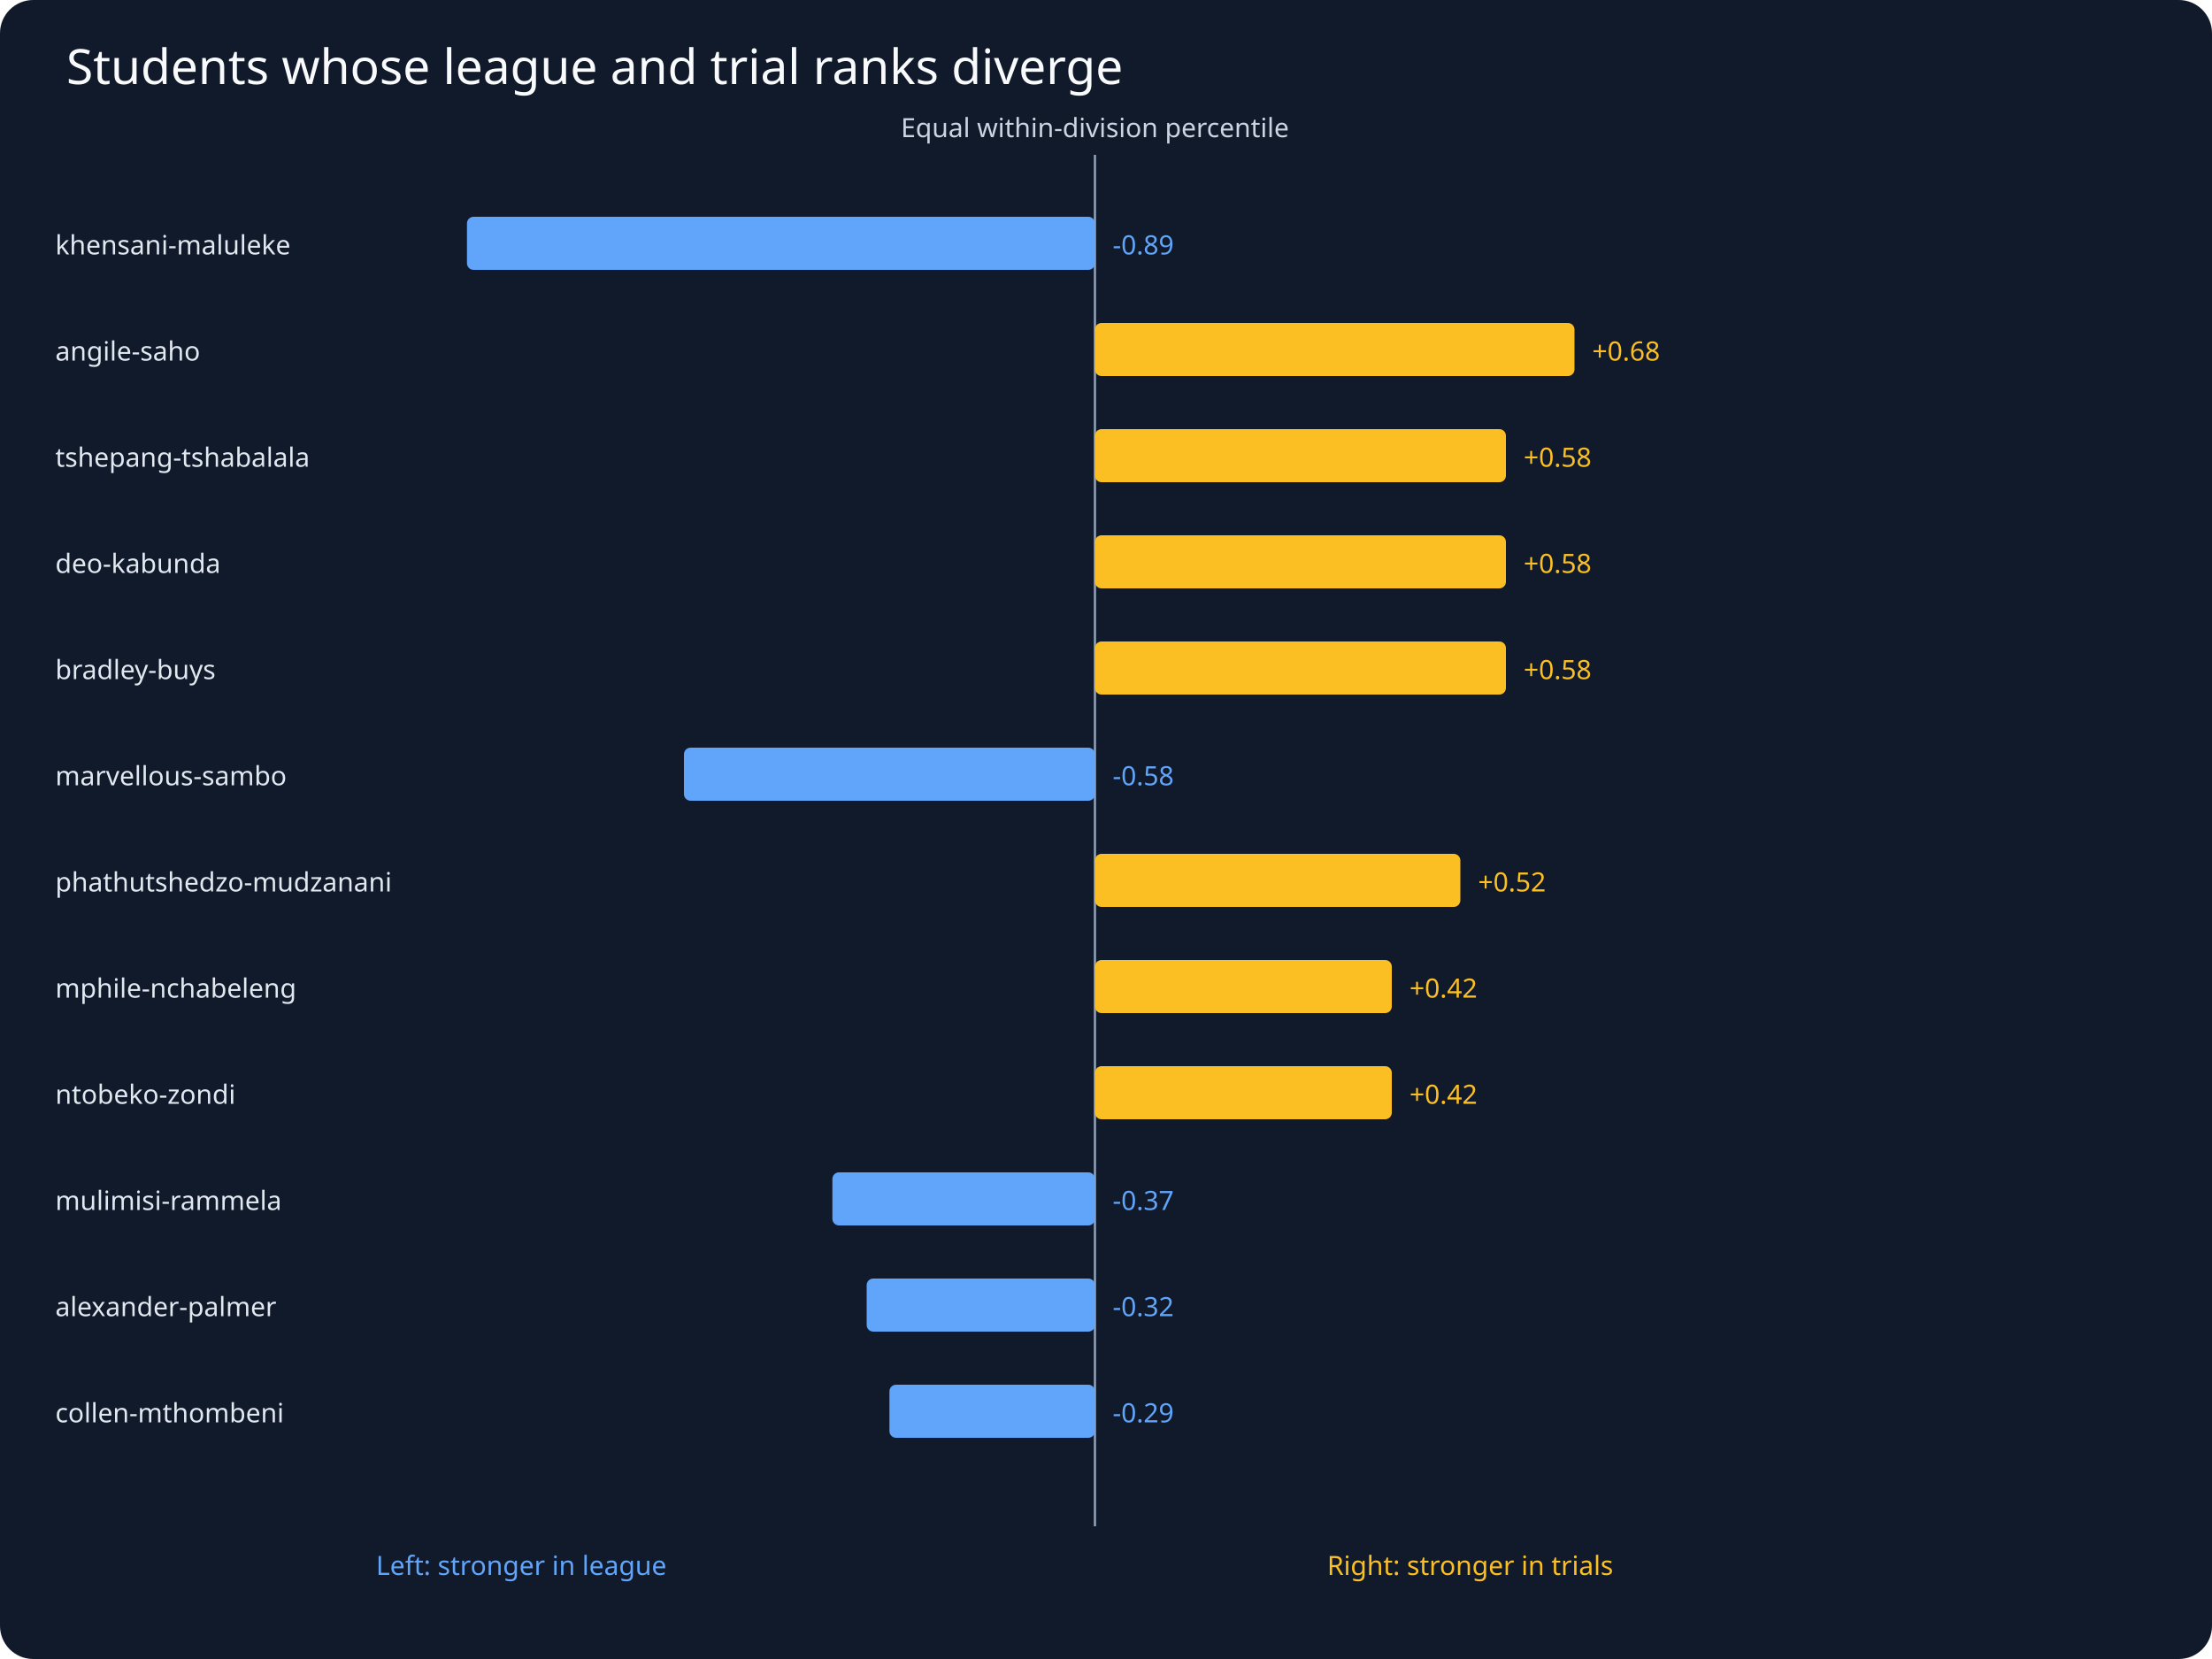
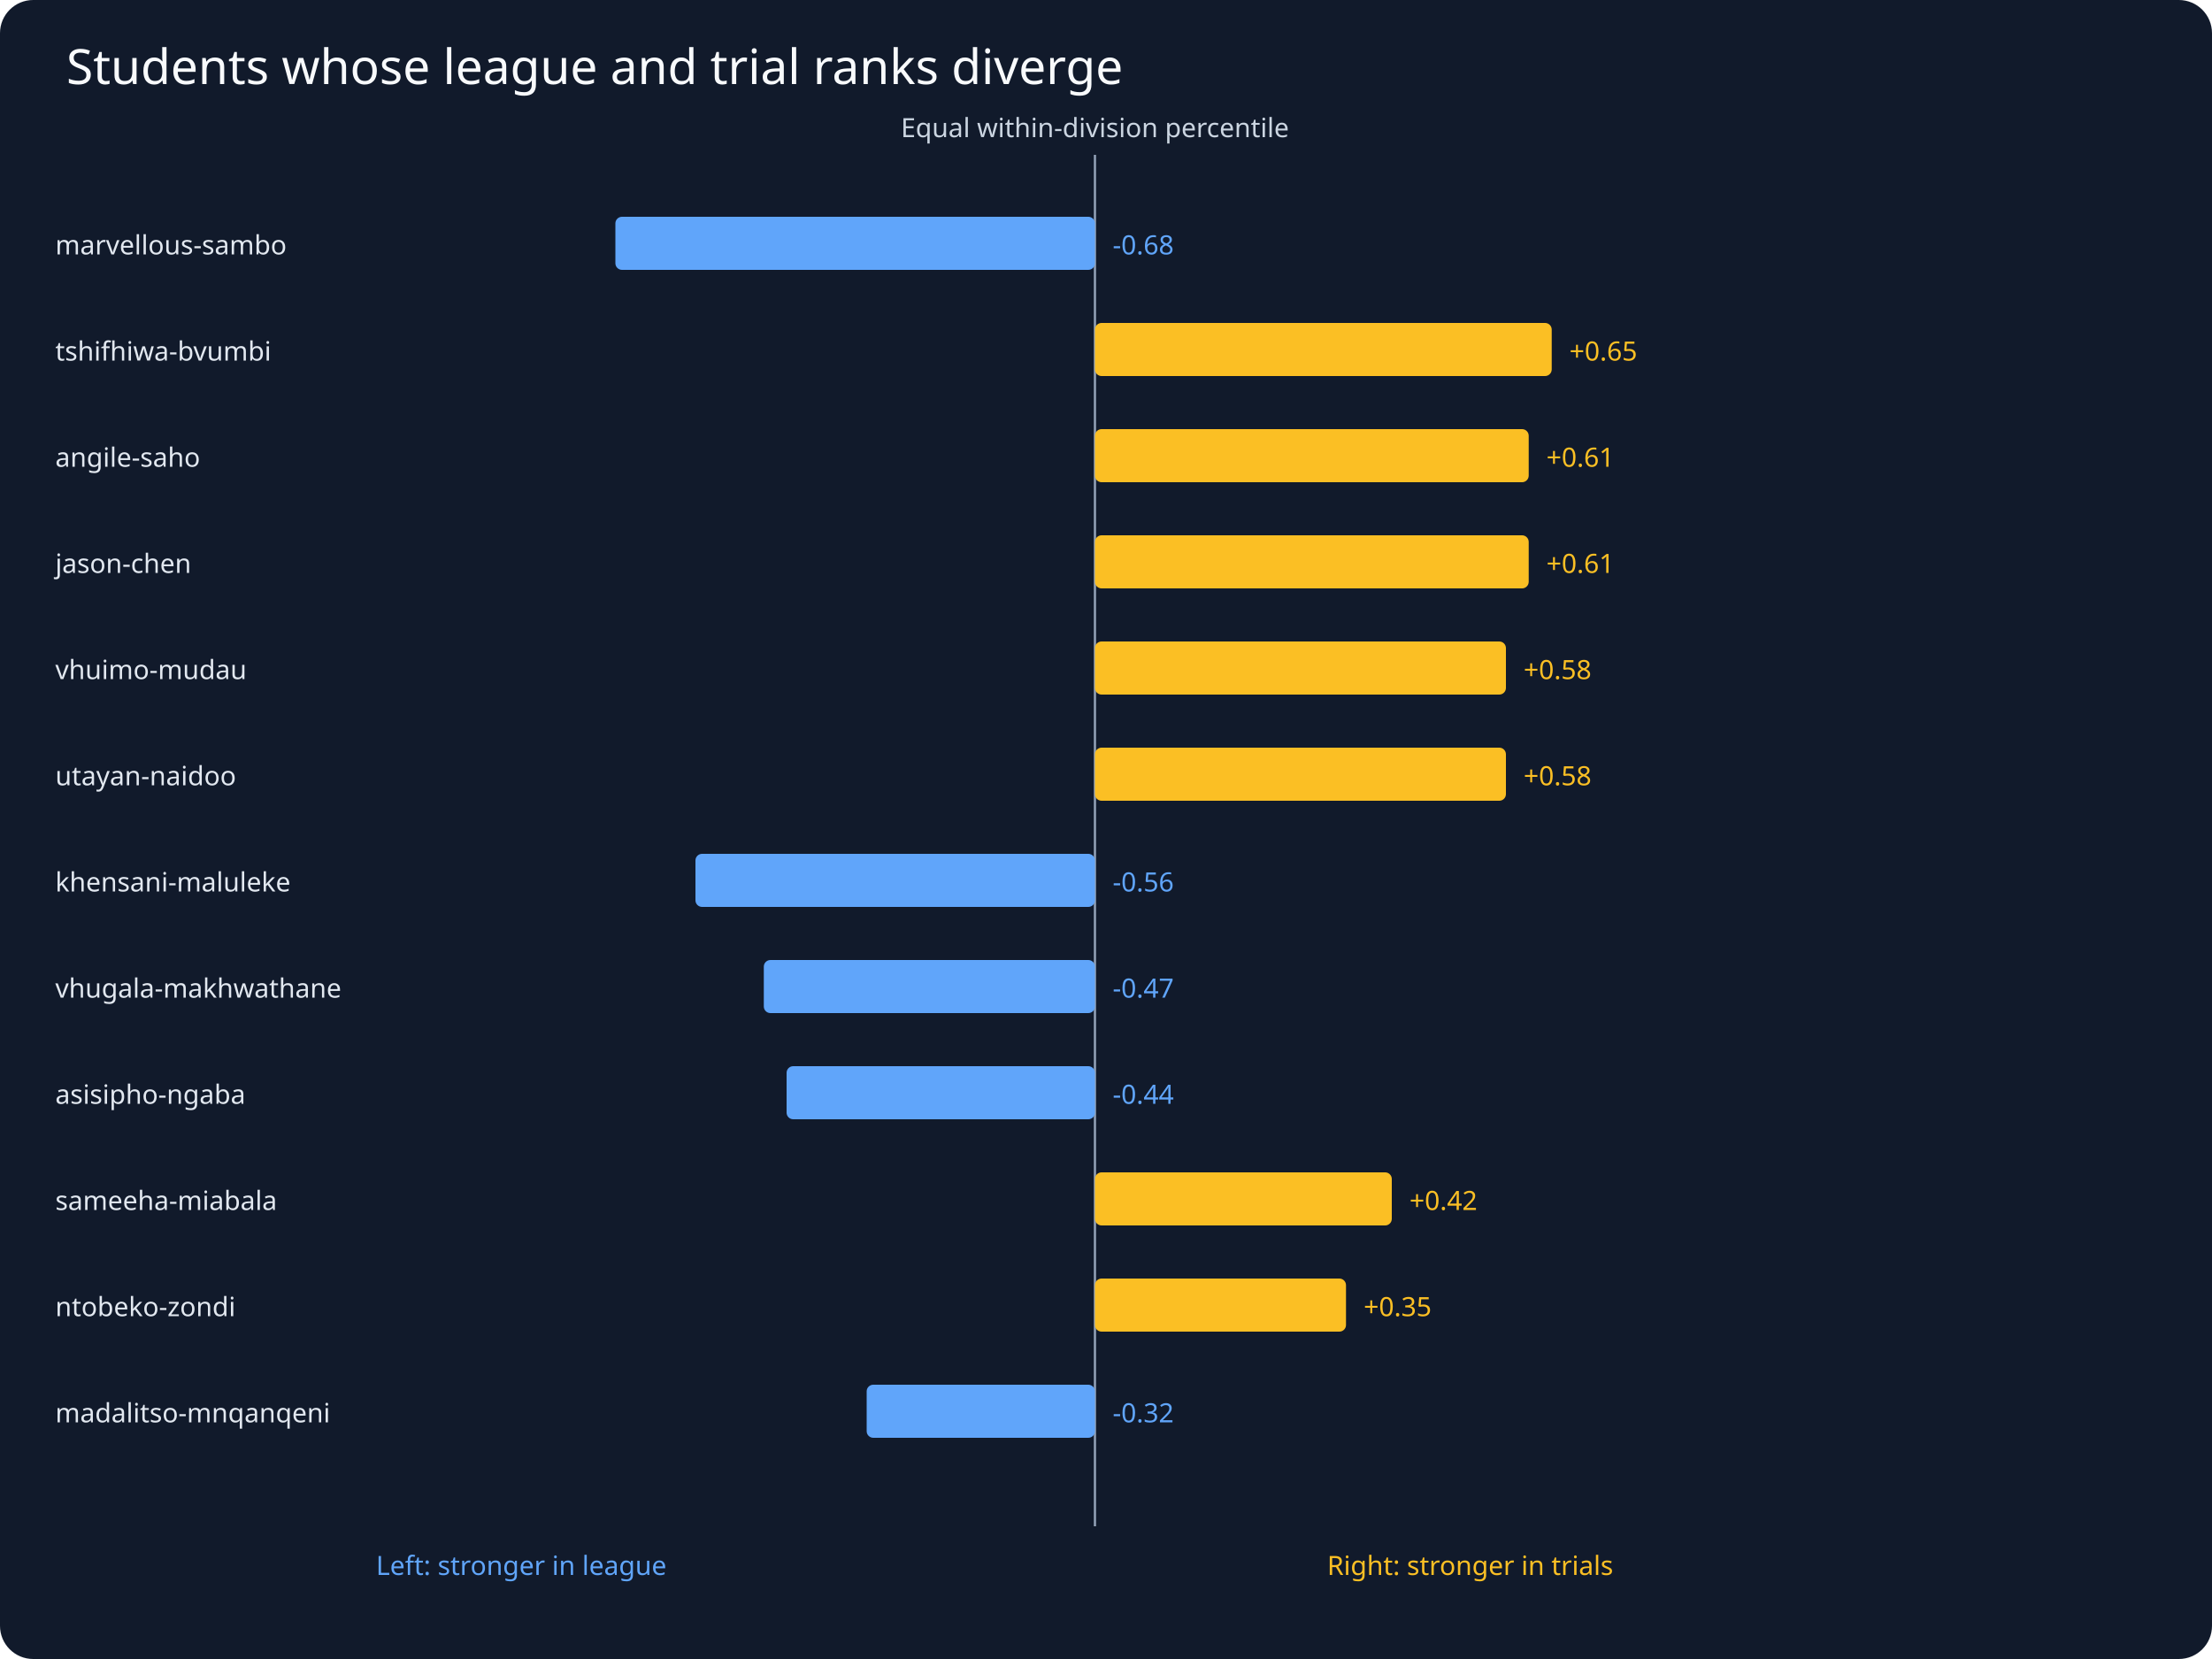
<svg xmlns="http://www.w3.org/2000/svg" viewBox="0 0 1000 750">
  <rect width="1000" height="750" fill="#111a2b" rx="15" />
  <text x="30" y="38" fill="#f8fafc" font-family="sans-serif" font-size="22">Students whose league and trial ranks diverge</text>
  <g fill="#cbd5e1" font-family="sans-serif" font-size="12">
    <line x1="495" y1="70" x2="495" y2="690" stroke="#94a3b8" />
    <text x="495" y="62" text-anchor="middle">Equal within-division percentile</text>
-     <rect x="211.1" y="98" width="283.9" height="24" fill="#60a5fa" rx="3" />
-     <text x="25" y="115" fill="#e2e8f0">khensani-maluleke</text>
-     <text x="503.0" y="115" fill="#60a5fa">-0.89</text>
-     <rect x="495.0" y="146" width="216.8" height="24" fill="#fbbf24" rx="3" />
-     <text x="25" y="163" fill="#e2e8f0">angile-saho</text>
-     <text x="719.8" y="163" fill="#fbbf24">+0.68</text>
-     <rect x="495.0" y="194" width="185.8" height="24" fill="#fbbf24" rx="3" />
-     <text x="25" y="211" fill="#e2e8f0">tshepang-tshabalala</text>
-     <text x="688.8" y="211" fill="#fbbf24">+0.58</text>
-     <rect x="495.0" y="242" width="185.8" height="24" fill="#fbbf24" rx="3" />
-     <text x="25" y="259" fill="#e2e8f0">deo-kabunda</text>
-     <text x="688.8" y="259" fill="#fbbf24">+0.58</text>
+     <rect x="278.2" y="98" width="216.8" height="24" fill="#60a5fa" rx="3" />
+     <text x="25" y="115" fill="#e2e8f0">marvellous-sambo</text>
+     <text x="503.0" y="115" fill="#60a5fa">-0.68</text>
+     <rect x="495.0" y="146" width="206.5" height="24" fill="#fbbf24" rx="3" />
+     <text x="25" y="163" fill="#e2e8f0">tshifhiwa-bvumbi</text>
+     <text x="709.5" y="163" fill="#fbbf24">+0.65</text>
+     <rect x="495.0" y="194" width="196.1" height="24" fill="#fbbf24" rx="3" />
+     <text x="25" y="211" fill="#e2e8f0">angile-saho</text>
+     <text x="699.1" y="211" fill="#fbbf24">+0.61</text>
+     <rect x="495.0" y="242" width="196.1" height="24" fill="#fbbf24" rx="3" />
+     <text x="25" y="259" fill="#e2e8f0">jason-chen</text>
+     <text x="699.1" y="259" fill="#fbbf24">+0.61</text>
    <rect x="495.0" y="290" width="185.8" height="24" fill="#fbbf24" rx="3" />
-     <text x="25" y="307" fill="#e2e8f0">bradley-buys</text>
+     <text x="25" y="307" fill="#e2e8f0">vhuimo-mudau</text>
    <text x="688.8" y="307" fill="#fbbf24">+0.58</text>
-     <rect x="309.2" y="338" width="185.8" height="24" fill="#60a5fa" rx="3" />
-     <text x="25" y="355" fill="#e2e8f0">marvellous-sambo</text>
-     <text x="503.0" y="355" fill="#60a5fa">-0.58</text>
-     <rect x="495.0" y="386" width="165.2" height="24" fill="#fbbf24" rx="3" />
-     <text x="25" y="403" fill="#e2e8f0">phathutshedzo-mudzanani</text>
-     <text x="668.2" y="403" fill="#fbbf24">+0.52</text>
-     <rect x="495.0" y="434" width="134.2" height="24" fill="#fbbf24" rx="3" />
-     <text x="25" y="451" fill="#e2e8f0">mphile-nchabeleng</text>
-     <text x="637.2" y="451" fill="#fbbf24">+0.42</text>
-     <rect x="495.0" y="482" width="134.2" height="24" fill="#fbbf24" rx="3" />
-     <text x="25" y="499" fill="#e2e8f0">ntobeko-zondi</text>
-     <text x="637.2" y="499" fill="#fbbf24">+0.42</text>
-     <rect x="376.3" y="530" width="118.7" height="24" fill="#60a5fa" rx="3" />
-     <text x="25" y="547" fill="#e2e8f0">mulimisi-rammela</text>
-     <text x="503.0" y="547" fill="#60a5fa">-0.37</text>
-     <rect x="391.8" y="578" width="103.2" height="24" fill="#60a5fa" rx="3" />
-     <text x="25" y="595" fill="#e2e8f0">alexander-palmer</text>
-     <text x="503.0" y="595" fill="#60a5fa">-0.32</text>
-     <rect x="402.1" y="626" width="92.9" height="24" fill="#60a5fa" rx="3" />
-     <text x="25" y="643" fill="#e2e8f0">collen-mthombeni</text>
-     <text x="503.0" y="643" fill="#60a5fa">-0.29</text>
+     <rect x="495.0" y="338" width="185.8" height="24" fill="#fbbf24" rx="3" />
+     <text x="25" y="355" fill="#e2e8f0">utayan-naidoo</text>
+     <text x="688.8" y="355" fill="#fbbf24">+0.58</text>
+     <rect x="314.4" y="386" width="180.6" height="24" fill="#60a5fa" rx="3" />
+     <text x="25" y="403" fill="#e2e8f0">khensani-maluleke</text>
+     <text x="503.0" y="403" fill="#60a5fa">-0.56</text>
+     <rect x="345.3" y="434" width="149.7" height="24" fill="#60a5fa" rx="3" />
+     <text x="25" y="451" fill="#e2e8f0">vhugala-makhwathane</text>
+     <text x="503.0" y="451" fill="#60a5fa">-0.47</text>
+     <rect x="355.6" y="482" width="139.4" height="24" fill="#60a5fa" rx="3" />
+     <text x="25" y="499" fill="#e2e8f0">asisipho-ngaba</text>
+     <text x="503.0" y="499" fill="#60a5fa">-0.44</text>
+     <rect x="495.0" y="530" width="134.2" height="24" fill="#fbbf24" rx="3" />
+     <text x="25" y="547" fill="#e2e8f0">sameeha-miabala</text>
+     <text x="637.2" y="547" fill="#fbbf24">+0.42</text>
+     <rect x="495.0" y="578" width="113.5" height="24" fill="#fbbf24" rx="3" />
+     <text x="25" y="595" fill="#e2e8f0">ntobeko-zondi</text>
+     <text x="616.5" y="595" fill="#fbbf24">+0.35</text>
+     <rect x="391.8" y="626" width="103.2" height="24" fill="#60a5fa" rx="3" />
+     <text x="25" y="643" fill="#e2e8f0">madalitso-mnqanqeni</text>
+     <text x="503.0" y="643" fill="#60a5fa">-0.32</text>
    <text x="170" y="712" fill="#60a5fa">Left: stronger in league</text>
    <text x="600" y="712" fill="#fbbf24">Right: stronger in trials</text>
  </g>
</svg>
